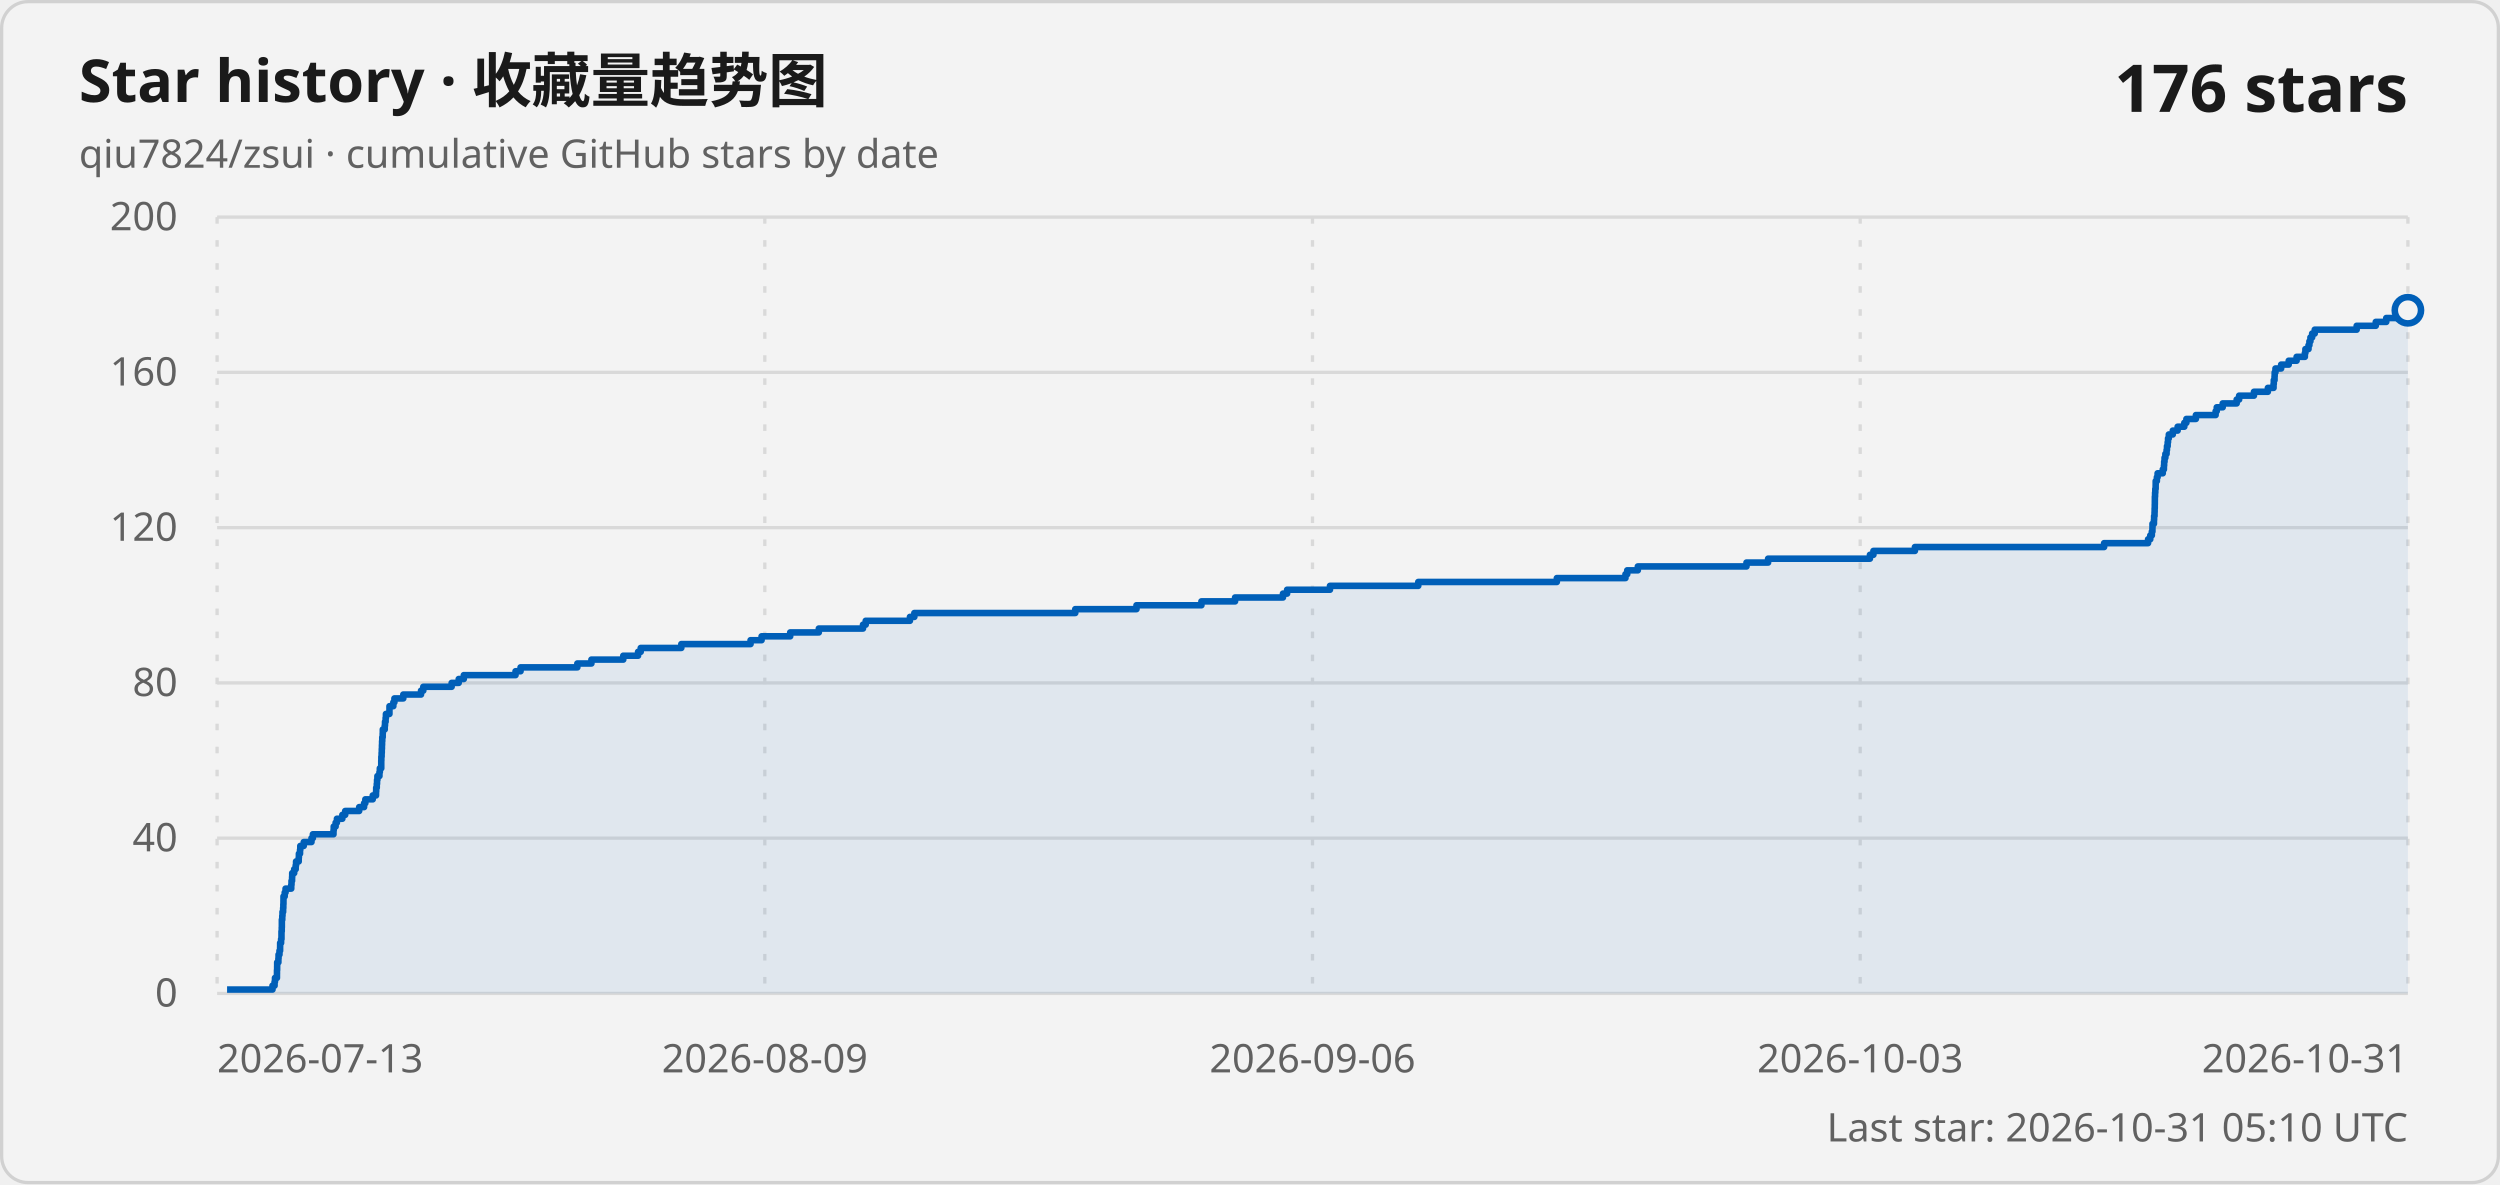
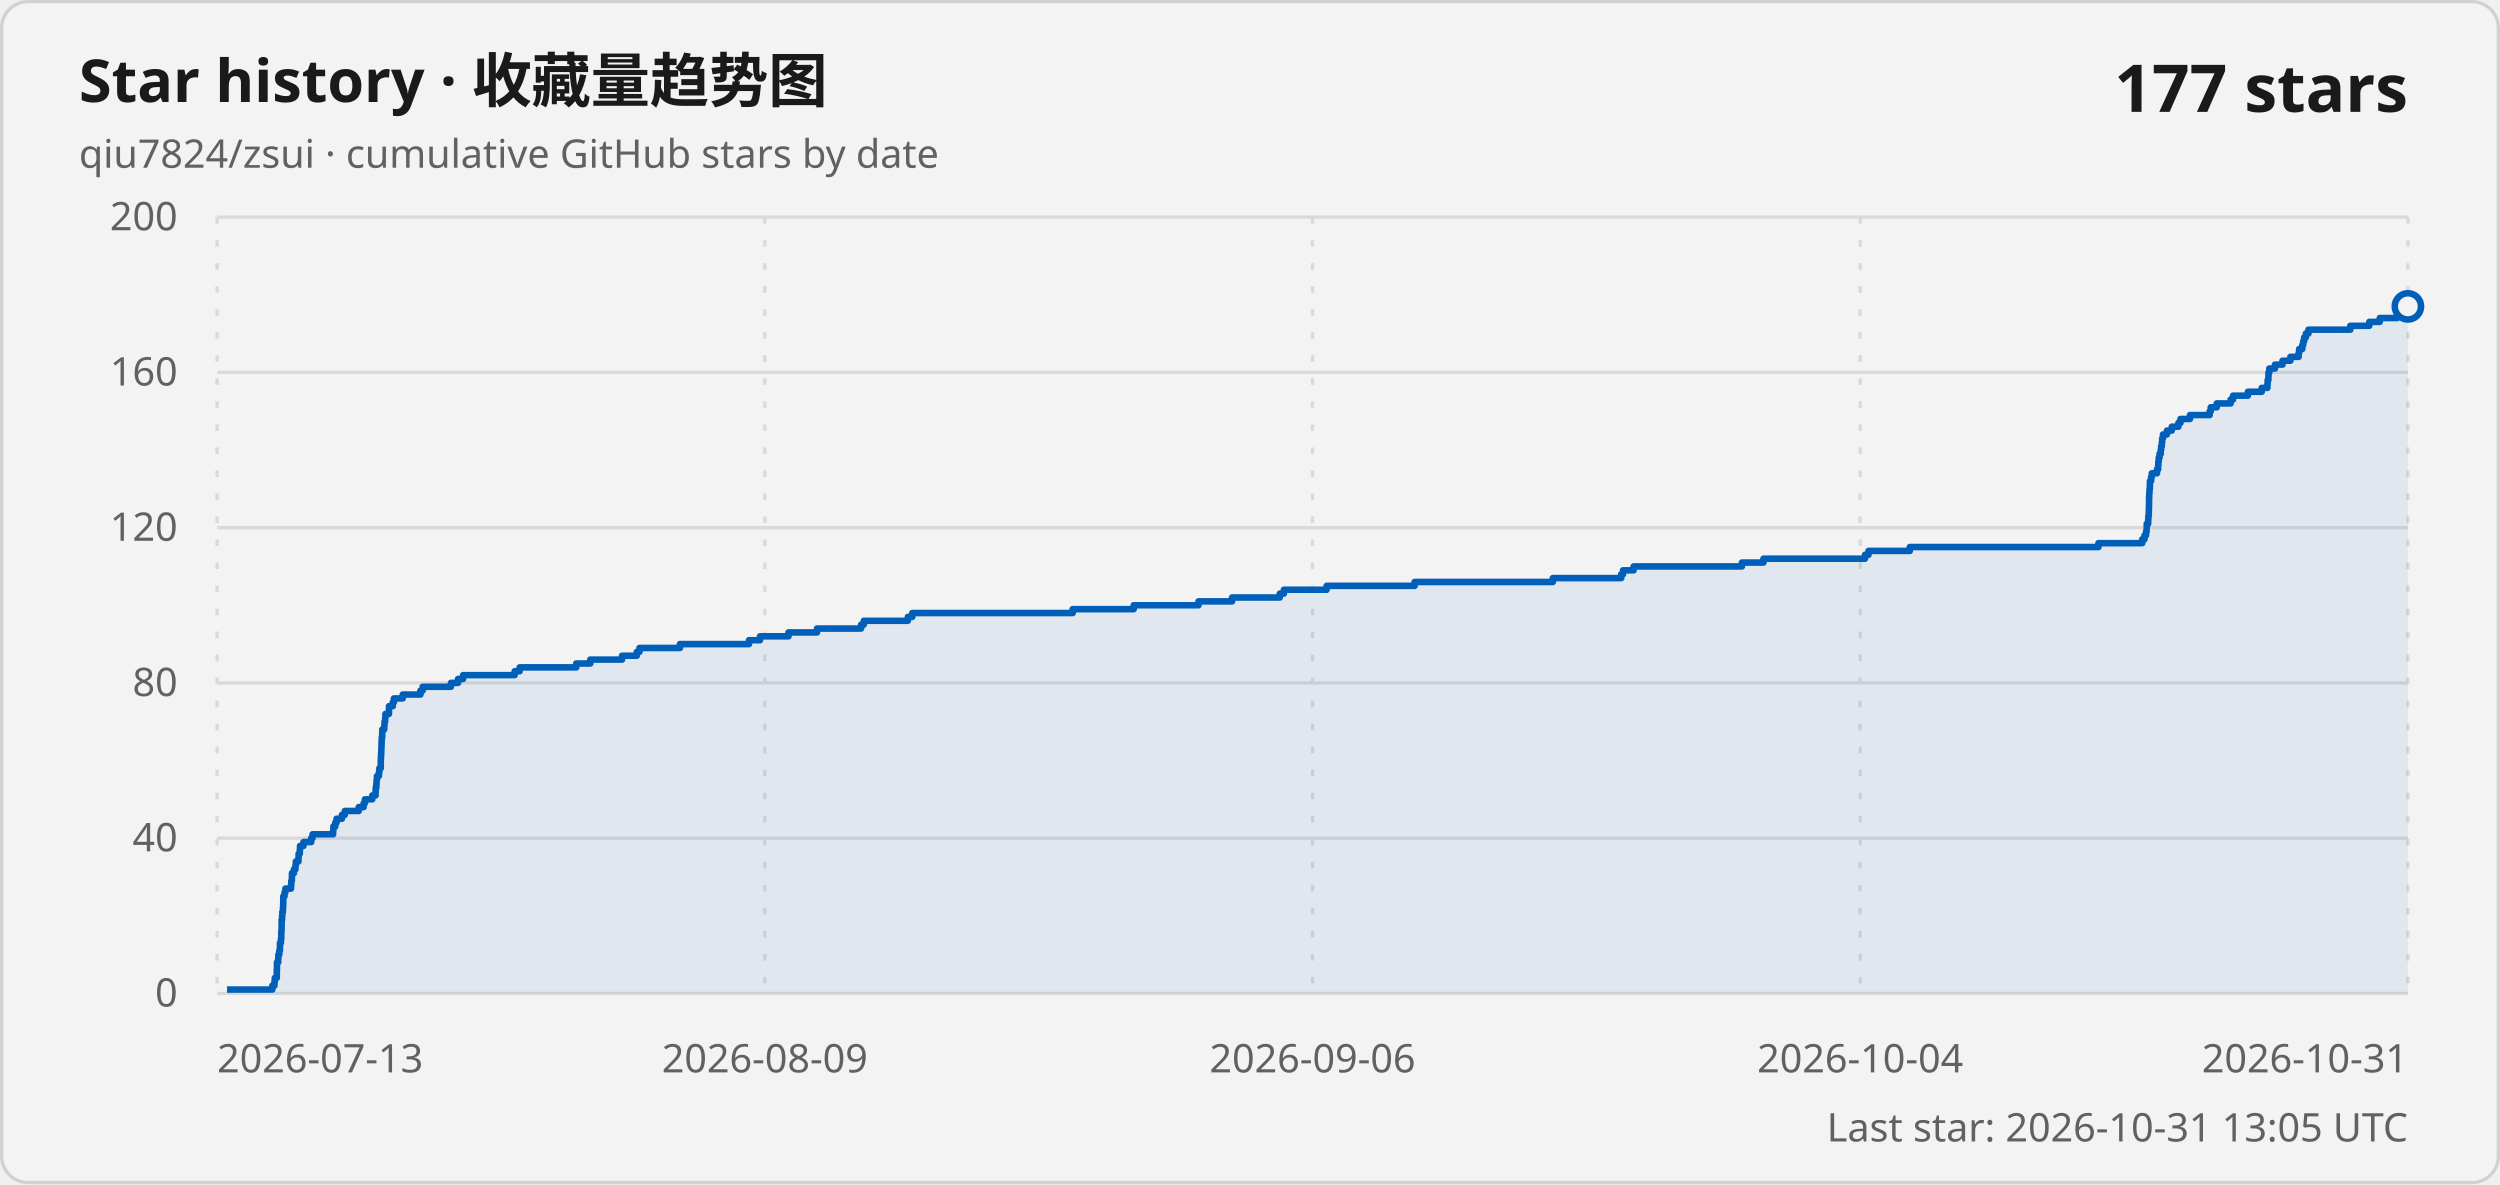
<svg xmlns="http://www.w3.org/2000/svg" width="760" height="360" viewBox="0 0 760 360" role="img" aria-labelledby="title description">
  <style>
    .card { fill: #f3f3f3; stroke: #d1d1d1; }
    .title { fill: #1a1a1a; font: 600 18px "Segoe UI Variable", "Segoe UI", sans-serif; }
    .subtitle, .axis-label, .updated { fill: #616161; font: 400 12px "Segoe UI Variable", "Segoe UI", sans-serif; }
    .count { fill: #1a1a1a; font: 600 20px "Segoe UI Variable", "Segoe UI", sans-serif; }
    .grid { stroke: #d9d9d9; stroke-width: 1; }
    .vertical { stroke-dasharray: 2 5; }
    .line { fill: none; stroke: #005fb8; stroke-width: 2; stroke-linejoin: round; }
    .area { fill: #005fb8; fill-opacity: .08; }
    .point { fill: #f3f3f3; stroke: #005fb8; stroke-width: 2; }
    @media (prefers-color-scheme: dark) {
      .card { fill: #202020; stroke: #3b3b3b; }
      .title, .count { fill: #ffffff; }
      .subtitle, .axis-label, .updated { fill: #c5c5c5; }
      .grid { stroke: #3b3b3b; }
      .line { stroke: #60cdff; }
      .area { fill: #60cdff; }
      .point { fill: #202020; stroke: #60cdff; }
    }
  </style>
  <rect class="card" x=".5" y=".5" width="759" height="359" rx="8" />
  <text class="title" x="24" y="31">Star history · 收藏量趋势图</text>
  <text class="subtitle" x="24" y="51">qiu7824/zsui · cumulative GitHub stars by date</text>
-   <text class="count" x="732" y="34" text-anchor="end">176 stars</text>
+   <text class="count" x="732" y="34" text-anchor="end">177 stars</text>
  <line class="grid" x1="66" y1="302" x2="732" y2="302" />
  <text class="axis-label" x="54" y="306" text-anchor="end">0</text>
  <line class="grid" x1="66" y1="254.8" x2="732" y2="254.8" />
  <text class="axis-label" x="54" y="258.8" text-anchor="end">40</text>
  <line class="grid" x1="66" y1="207.6" x2="732" y2="207.6" />
  <text class="axis-label" x="54" y="211.6" text-anchor="end">80</text>
  <line class="grid" x1="66" y1="160.4" x2="732" y2="160.4" />
  <text class="axis-label" x="54" y="164.4" text-anchor="end">120</text>
  <line class="grid" x1="66" y1="113.2" x2="732" y2="113.2" />
  <text class="axis-label" x="54" y="117.2" text-anchor="end">160</text>
  <line class="grid" x1="66" y1="66" x2="732" y2="66" />
  <text class="axis-label" x="54" y="70" text-anchor="end">200</text>
  <line class="grid vertical" x1="66" y1="66" x2="66" y2="302" />
  <text class="axis-label" x="66" y="326" text-anchor="start">2026-07-13</text>
  <line class="grid vertical" x1="232.5" y1="66" x2="232.5" y2="302" />
  <text class="axis-label" x="232.5" y="326" text-anchor="middle">2026-08-09</text>
  <line class="grid vertical" x1="399" y1="66" x2="399" y2="302" />
  <text class="axis-label" x="399" y="326" text-anchor="middle">2026-09-06</text>
  <line class="grid vertical" x1="565.5" y1="66" x2="565.5" y2="302" />
-   <text class="axis-label" x="565.5" y="326" text-anchor="middle">2026-10-03</text>
+   <text class="axis-label" x="565.5" y="326" text-anchor="middle">2026-10-04</text>
  <line class="grid vertical" x1="732" y1="66" x2="732" y2="302" />
  <text class="axis-label" x="732" y="326" text-anchor="end">2026-10-31</text>
-   <path class="area" d="M 69.03 302 L 69.03 300.82 L 82.84 300.82 L 82.84 299.64 L 83.47 299.64 L 83.47 298.46 L 83.59 298.46 L 83.59 297.28 L 84.19 297.28 L 84.19 296.1 L 84.2 296.1 L 84.2 294.92 L 84.25 294.92 L 84.25 293.74 L 84.26 293.74 L 84.26 292.56 L 84.63 292.56 L 84.63 291.38 L 84.68 291.38 L 84.68 290.2 L 84.96 290.2 L 84.96 289.02 L 85.15 289.02 L 85.15 287.84 L 85.16 287.84 L 85.16 286.66 L 85.45 286.66 L 85.45 285.48 L 85.57 285.48 L 85.57 284.3 L 85.57 284.3 L 85.57 283.12 L 85.65 283.12 L 85.65 281.94 L 85.68 281.94 L 85.68 280.76 L 85.68 280.76 L 85.68 279.58 L 85.81 279.58 L 85.81 278.4 L 85.88 278.4 L 85.88 277.22 L 86.07 277.22 L 86.07 276.04 L 86.13 276.04 L 86.13 274.86 L 86.17 274.86 L 86.17 273.68 L 86.18 273.68 L 86.18 272.5 L 86.55 272.5 L 86.55 271.32 L 86.81 271.32 L 86.81 270.14 L 88.54 270.14 L 88.54 268.96 L 88.62 268.96 L 88.62 267.78 L 88.79 267.78 L 88.79 266.6 L 88.83 266.6 L 88.83 265.42 L 89.43 265.42 L 89.43 264.24 L 89.89 264.24 L 89.89 263.06 L 90 263.06 L 90 261.88 L 90.81 261.88 L 90.81 260.7 L 90.86 260.7 L 90.86 259.52 L 91.21 259.52 L 91.21 258.34 L 91.29 258.34 L 91.29 257.16 L 92.34 257.16 L 92.34 255.98 L 94.69 255.98 L 94.69 254.8 L 95.11 254.8 L 95.11 253.62 L 101.38 253.62 L 101.38 252.44 L 101.45 252.44 L 101.45 251.26 L 102.03 251.26 L 102.03 250.08 L 102.42 250.08 L 102.42 248.9 L 104.07 248.9 L 104.07 247.72 L 104.94 247.72 L 104.94 246.54 L 109.19 246.54 L 109.19 245.36 L 110.68 245.36 L 110.68 244.18 L 111.06 244.18 L 111.06 243 L 113.31 243 L 113.31 241.82 L 114.31 241.82 L 114.31 240.64 L 114.36 240.64 L 114.36 239.46 L 114.54 239.46 L 114.54 238.28 L 114.62 238.28 L 114.62 237.1 L 114.73 237.1 L 114.73 235.92 L 115.35 235.92 L 115.35 234.74 L 115.47 234.74 L 115.47 233.56 L 115.9 233.56 L 115.9 232.38 L 115.9 232.38 L 115.9 231.2 L 115.93 231.2 L 115.93 230.02 L 116.01 230.02 L 116.01 228.84 L 116.06 228.84 L 116.06 227.66 L 116.11 227.66 L 116.11 226.48 L 116.15 226.48 L 116.15 225.3 L 116.21 225.3 L 116.21 224.12 L 116.34 224.12 L 116.34 222.94 L 116.37 222.94 L 116.37 221.76 L 116.96 221.76 L 116.96 220.58 L 117.04 220.58 L 117.04 219.4 L 117.23 219.4 L 117.23 218.22 L 117.32 218.22 L 117.32 217.04 L 118.39 217.04 L 118.39 215.86 L 118.4 215.86 L 118.4 214.68 L 119.57 214.68 L 119.57 213.5 L 119.9 213.5 L 119.9 212.32 L 122.6 212.32 L 122.6 211.14 L 127.99 211.14 L 127.99 209.96 L 128.68 209.96 L 128.68 208.78 L 137.3 208.78 L 137.3 207.6 L 139.45 207.6 L 139.45 206.42 L 141 206.42 L 141 205.24 L 156.72 205.24 L 156.72 204.06 L 158.25 204.06 L 158.25 202.88 L 175.51 202.88 L 175.51 201.7 L 179.79 201.7 L 179.79 200.52 L 189.47 200.52 L 189.47 199.34 L 193.97 199.34 L 193.97 198.16 L 194.78 198.16 L 194.78 196.98 L 207.12 196.98 L 207.12 195.8 L 228.17 195.8 L 228.17 194.62 L 231.52 194.62 L 231.52 193.44 L 240.22 193.44 L 240.22 192.26 L 248.92 192.26 L 248.92 191.08 L 262.35 191.08 L 262.35 189.9 L 263.18 189.9 L 263.18 188.72 L 276.62 188.72 L 276.62 187.54 L 277.96 187.54 L 277.96 186.36 L 326.88 186.36 L 326.88 185.18 L 345.49 185.18 L 345.49 184 L 365.23 184 L 365.23 182.82 L 375.46 182.82 L 375.46 181.64 L 390.02 181.64 L 390.02 180.46 L 391.28 180.46 L 391.28 179.28 L 404.31 179.28 L 404.31 178.1 L 431.15 178.1 L 431.15 176.92 L 473.28 176.92 L 473.28 175.74 L 494.14 175.74 L 494.14 174.56 L 494.68 174.56 L 494.68 173.38 L 497.9 173.38 L 497.9 172.2 L 530.93 172.2 L 530.93 171.02 L 537.5 171.02 L 537.5 169.84 L 568.46 169.84 L 568.46 168.66 L 569.52 168.66 L 569.52 167.48 L 582.13 167.48 L 582.13 166.3 L 639.65 166.3 L 639.65 165.12 L 653.01 165.12 L 653.01 163.94 L 653.68 163.94 L 653.68 162.76 L 654.16 162.76 L 654.16 161.58 L 654.34 161.58 L 654.34 160.4 L 654.36 160.4 L 654.36 159.22 L 654.8 159.22 L 654.8 158.04 L 654.85 158.04 L 654.85 156.86 L 654.98 156.86 L 654.98 155.68 L 655.01 155.68 L 655.01 154.5 L 655.05 154.5 L 655.05 153.32 L 655.07 153.32 L 655.07 152.14 L 655.08 152.14 L 655.08 150.96 L 655.14 150.96 L 655.14 149.78 L 655.21 149.78 L 655.21 148.6 L 655.32 148.6 L 655.32 147.42 L 655.33 147.42 L 655.33 146.24 L 655.69 146.24 L 655.69 145.06 L 655.91 145.06 L 655.91 143.88 L 657.48 143.88 L 657.48 142.7 L 657.83 142.7 L 657.83 141.52 L 657.9 141.52 L 657.9 140.34 L 658.02 140.34 L 658.02 139.16 L 658.27 139.16 L 658.27 137.98 L 658.64 137.98 L 658.64 136.8 L 658.76 136.8 L 658.76 135.62 L 658.97 135.62 L 658.97 134.44 L 659.08 134.44 L 659.08 133.26 L 659.32 133.26 L 659.32 132.08 L 660.53 132.08 L 660.53 130.9 L 662 130.9 L 662 129.72 L 664.03 129.72 L 664.03 128.54 L 664.66 128.54 L 664.66 127.36 L 667.55 127.36 L 667.55 126.18 L 673.55 126.18 L 673.55 125 L 673.89 125 L 673.89 123.82 L 675.7 123.82 L 675.7 122.64 L 679.95 122.64 L 679.95 121.46 L 680.7 121.46 L 680.7 120.28 L 685.2 120.28 L 685.2 119.1 L 689.43 119.1 L 689.43 117.92 L 691.16 117.92 L 691.16 116.74 L 691.23 116.74 L 691.23 115.56 L 691.46 115.56 L 691.46 114.38 L 691.5 114.38 L 691.5 113.2 L 691.74 113.2 L 691.74 112.02 L 693.47 112.02 L 693.47 110.84 L 695.77 110.84 L 695.77 109.66 L 698.17 109.66 L 698.17 108.48 L 700.68 108.48 L 700.68 107.3 L 700.84 107.3 L 700.84 106.12 L 701.79 106.12 L 701.79 104.94 L 702.06 104.94 L 702.06 103.76 L 702.37 103.76 L 702.37 102.58 L 702.89 102.58 L 702.89 101.4 L 703.68 101.4 L 703.68 100.22 L 716.43 100.22 L 716.43 99.04 L 722.23 99.04 L 722.23 97.86 L 725.42 97.86 L 725.42 96.68 L 730.74 96.68 L 730.74 95.5 L 731.75 95.5 L 731.75 94.32 L 732 94.32 L 732 302 Z" />
-   <path class="line" d="M 69.03 300.82 L 82.84 300.82 L 82.84 299.64 L 83.47 299.64 L 83.47 298.46 L 83.59 298.46 L 83.59 297.28 L 84.19 297.28 L 84.19 296.1 L 84.2 296.1 L 84.2 294.92 L 84.25 294.92 L 84.25 293.74 L 84.26 293.74 L 84.26 292.56 L 84.63 292.56 L 84.63 291.38 L 84.68 291.38 L 84.68 290.2 L 84.96 290.2 L 84.96 289.02 L 85.15 289.02 L 85.15 287.84 L 85.16 287.84 L 85.16 286.66 L 85.45 286.66 L 85.45 285.48 L 85.57 285.48 L 85.57 284.3 L 85.57 284.3 L 85.57 283.12 L 85.65 283.12 L 85.65 281.94 L 85.68 281.94 L 85.68 280.76 L 85.68 280.76 L 85.68 279.58 L 85.81 279.58 L 85.81 278.4 L 85.88 278.4 L 85.88 277.22 L 86.07 277.22 L 86.07 276.04 L 86.13 276.04 L 86.13 274.86 L 86.17 274.86 L 86.17 273.68 L 86.18 273.68 L 86.18 272.5 L 86.55 272.5 L 86.55 271.32 L 86.81 271.32 L 86.81 270.14 L 88.54 270.14 L 88.54 268.96 L 88.62 268.96 L 88.62 267.78 L 88.79 267.78 L 88.79 266.6 L 88.83 266.6 L 88.83 265.42 L 89.43 265.42 L 89.43 264.24 L 89.89 264.24 L 89.89 263.06 L 90 263.06 L 90 261.88 L 90.81 261.88 L 90.81 260.7 L 90.86 260.7 L 90.86 259.52 L 91.21 259.52 L 91.21 258.34 L 91.29 258.34 L 91.29 257.16 L 92.34 257.16 L 92.34 255.98 L 94.69 255.98 L 94.69 254.8 L 95.11 254.8 L 95.11 253.62 L 101.38 253.62 L 101.38 252.44 L 101.45 252.44 L 101.45 251.26 L 102.03 251.26 L 102.03 250.08 L 102.42 250.08 L 102.42 248.9 L 104.07 248.9 L 104.07 247.72 L 104.94 247.72 L 104.94 246.54 L 109.19 246.54 L 109.19 245.36 L 110.68 245.36 L 110.68 244.18 L 111.06 244.18 L 111.06 243 L 113.31 243 L 113.31 241.82 L 114.31 241.82 L 114.31 240.64 L 114.36 240.64 L 114.36 239.46 L 114.54 239.46 L 114.54 238.28 L 114.62 238.28 L 114.62 237.1 L 114.73 237.1 L 114.73 235.92 L 115.35 235.92 L 115.35 234.74 L 115.47 234.74 L 115.47 233.56 L 115.9 233.56 L 115.9 232.38 L 115.9 232.38 L 115.9 231.2 L 115.93 231.2 L 115.93 230.02 L 116.01 230.02 L 116.01 228.84 L 116.06 228.84 L 116.06 227.66 L 116.11 227.66 L 116.11 226.48 L 116.15 226.48 L 116.15 225.3 L 116.21 225.3 L 116.21 224.12 L 116.34 224.12 L 116.34 222.94 L 116.37 222.94 L 116.37 221.76 L 116.96 221.76 L 116.96 220.58 L 117.04 220.58 L 117.04 219.4 L 117.23 219.4 L 117.23 218.22 L 117.32 218.22 L 117.32 217.04 L 118.39 217.04 L 118.39 215.86 L 118.4 215.86 L 118.4 214.68 L 119.57 214.68 L 119.57 213.5 L 119.9 213.5 L 119.9 212.32 L 122.6 212.32 L 122.6 211.14 L 127.99 211.14 L 127.99 209.96 L 128.68 209.96 L 128.68 208.78 L 137.3 208.78 L 137.3 207.6 L 139.45 207.6 L 139.45 206.42 L 141 206.42 L 141 205.24 L 156.72 205.24 L 156.72 204.06 L 158.25 204.06 L 158.25 202.88 L 175.51 202.88 L 175.51 201.7 L 179.79 201.7 L 179.79 200.52 L 189.47 200.52 L 189.47 199.34 L 193.97 199.34 L 193.97 198.16 L 194.78 198.16 L 194.78 196.98 L 207.12 196.98 L 207.12 195.8 L 228.17 195.8 L 228.17 194.62 L 231.52 194.62 L 231.52 193.44 L 240.22 193.44 L 240.22 192.26 L 248.92 192.26 L 248.92 191.08 L 262.35 191.08 L 262.35 189.9 L 263.18 189.9 L 263.18 188.72 L 276.62 188.72 L 276.62 187.54 L 277.96 187.54 L 277.96 186.36 L 326.88 186.36 L 326.88 185.18 L 345.49 185.18 L 345.49 184 L 365.23 184 L 365.23 182.82 L 375.46 182.82 L 375.46 181.64 L 390.02 181.64 L 390.02 180.46 L 391.28 180.46 L 391.28 179.28 L 404.31 179.28 L 404.31 178.1 L 431.15 178.1 L 431.15 176.92 L 473.28 176.92 L 473.28 175.74 L 494.14 175.74 L 494.14 174.56 L 494.68 174.56 L 494.68 173.38 L 497.9 173.38 L 497.9 172.2 L 530.93 172.2 L 530.93 171.02 L 537.5 171.02 L 537.5 169.84 L 568.46 169.84 L 568.46 168.66 L 569.52 168.66 L 569.52 167.48 L 582.13 167.48 L 582.13 166.3 L 639.65 166.3 L 639.65 165.12 L 653.01 165.12 L 653.01 163.94 L 653.68 163.94 L 653.68 162.76 L 654.16 162.76 L 654.16 161.58 L 654.34 161.58 L 654.34 160.4 L 654.36 160.4 L 654.36 159.22 L 654.8 159.22 L 654.8 158.04 L 654.85 158.04 L 654.85 156.86 L 654.98 156.86 L 654.98 155.68 L 655.01 155.68 L 655.01 154.5 L 655.05 154.5 L 655.05 153.32 L 655.07 153.32 L 655.07 152.14 L 655.08 152.14 L 655.08 150.96 L 655.14 150.96 L 655.14 149.78 L 655.21 149.78 L 655.21 148.6 L 655.32 148.6 L 655.32 147.42 L 655.33 147.42 L 655.33 146.24 L 655.69 146.24 L 655.69 145.06 L 655.91 145.06 L 655.91 143.88 L 657.48 143.88 L 657.48 142.7 L 657.83 142.7 L 657.83 141.52 L 657.9 141.52 L 657.9 140.34 L 658.02 140.34 L 658.02 139.16 L 658.27 139.16 L 658.27 137.98 L 658.64 137.98 L 658.64 136.8 L 658.76 136.8 L 658.76 135.62 L 658.97 135.62 L 658.97 134.44 L 659.08 134.44 L 659.08 133.26 L 659.32 133.26 L 659.32 132.08 L 660.53 132.08 L 660.53 130.9 L 662 130.9 L 662 129.72 L 664.03 129.72 L 664.03 128.54 L 664.66 128.54 L 664.66 127.36 L 667.55 127.36 L 667.55 126.18 L 673.55 126.18 L 673.55 125 L 673.89 125 L 673.89 123.82 L 675.7 123.82 L 675.7 122.64 L 679.95 122.64 L 679.95 121.46 L 680.7 121.46 L 680.7 120.28 L 685.2 120.28 L 685.2 119.1 L 689.43 119.1 L 689.43 117.92 L 691.16 117.92 L 691.16 116.74 L 691.23 116.74 L 691.23 115.56 L 691.46 115.56 L 691.46 114.38 L 691.5 114.38 L 691.5 113.2 L 691.74 113.2 L 691.74 112.02 L 693.47 112.02 L 693.47 110.84 L 695.77 110.84 L 695.77 109.66 L 698.17 109.66 L 698.17 108.48 L 700.68 108.48 L 700.68 107.3 L 700.84 107.3 L 700.84 106.12 L 701.79 106.12 L 701.79 104.94 L 702.06 104.94 L 702.06 103.76 L 702.37 103.76 L 702.37 102.58 L 702.89 102.58 L 702.89 101.4 L 703.68 101.4 L 703.68 100.22 L 716.43 100.22 L 716.43 99.04 L 722.23 99.04 L 722.23 97.86 L 725.42 97.86 L 725.42 96.68 L 730.74 96.68 L 730.74 95.5 L 731.75 95.5 L 731.75 94.32 L 732 94.32" />
-   <circle class="point" cx="732" cy="94.32" r="4" />
-   <text class="updated" x="732" y="347" text-anchor="end">Last star: 2026-10-31 05:10 UTC</text>
+   <path class="area" d="M 69.02 302 L 69.02 300.82 L 82.79 300.82 L 82.79 299.64 L 83.42 299.64 L 83.42 298.46 L 83.54 298.46 L 83.54 297.28 L 84.14 297.28 L 84.14 296.1 L 84.14 296.1 L 84.14 294.92 L 84.19 294.92 L 84.19 293.74 L 84.2 293.74 L 84.2 292.56 L 84.57 292.56 L 84.57 291.38 L 84.63 291.38 L 84.63 290.2 L 84.9 290.2 L 84.9 289.02 L 85.09 289.02 L 85.09 287.84 L 85.11 287.84 L 85.11 286.66 L 85.39 286.66 L 85.39 285.48 L 85.51 285.48 L 85.51 284.3 L 85.51 284.3 L 85.51 283.12 L 85.59 283.12 L 85.59 281.94 L 85.62 281.94 L 85.62 280.76 L 85.62 280.76 L 85.62 279.58 L 85.75 279.58 L 85.75 278.4 L 85.83 278.4 L 85.83 277.22 L 86.01 277.22 L 86.01 276.04 L 86.07 276.04 L 86.07 274.86 L 86.11 274.86 L 86.11 273.68 L 86.12 273.68 L 86.12 272.5 L 86.49 272.5 L 86.49 271.32 L 86.75 271.32 L 86.75 270.14 L 88.47 270.14 L 88.47 268.96 L 88.55 268.96 L 88.55 267.78 L 88.73 267.78 L 88.73 266.6 L 88.76 266.6 L 88.76 265.42 L 89.36 265.42 L 89.36 264.24 L 89.82 264.24 L 89.82 263.06 L 89.93 263.06 L 89.93 261.88 L 90.74 261.88 L 90.74 260.7 L 90.78 260.7 L 90.78 259.52 L 91.14 259.52 L 91.14 258.34 L 91.21 258.34 L 91.21 257.16 L 92.26 257.16 L 92.26 255.98 L 94.6 255.98 L 94.6 254.8 L 95.02 254.8 L 95.02 253.62 L 101.27 253.62 L 101.27 252.44 L 101.35 252.44 L 101.35 251.26 L 101.92 251.26 L 101.92 250.08 L 102.31 250.08 L 102.31 248.9 L 103.95 248.9 L 103.95 247.72 L 104.82 247.72 L 104.82 246.54 L 109.06 246.54 L 109.06 245.36 L 110.55 245.36 L 110.55 244.18 L 110.93 244.18 L 110.93 243 L 113.16 243 L 113.16 241.82 L 114.17 241.82 L 114.17 240.64 L 114.22 240.64 L 114.22 239.46 L 114.4 239.46 L 114.4 238.28 L 114.48 238.28 L 114.48 237.1 L 114.59 237.1 L 114.59 235.92 L 115.2 235.92 L 115.2 234.74 L 115.32 234.74 L 115.32 233.56 L 115.75 233.56 L 115.75 232.38 L 115.75 232.38 L 115.75 231.2 L 115.78 231.2 L 115.78 230.02 L 115.86 230.02 L 115.86 228.84 L 115.91 228.84 L 115.91 227.66 L 115.96 227.66 L 115.96 226.48 L 116 226.48 L 116 225.3 L 116.06 225.3 L 116.06 224.12 L 116.19 224.12 L 116.19 222.94 L 116.22 222.94 L 116.22 221.76 L 116.81 221.76 L 116.81 220.58 L 116.89 220.58 L 116.89 219.4 L 117.08 219.4 L 117.08 218.22 L 117.17 218.22 L 117.17 217.04 L 118.24 217.04 L 118.24 215.86 L 118.25 215.86 L 118.25 214.68 L 119.41 214.68 L 119.41 213.5 L 119.74 213.5 L 119.74 212.32 L 122.43 212.32 L 122.43 211.14 L 127.8 211.14 L 127.8 209.96 L 128.49 209.96 L 128.49 208.78 L 137.09 208.78 L 137.09 207.6 L 139.24 207.6 L 139.24 206.42 L 140.77 206.42 L 140.77 205.24 L 156.45 205.24 L 156.45 204.06 L 157.97 204.06 L 157.97 202.88 L 175.18 202.88 L 175.18 201.7 L 179.45 201.7 L 179.45 200.52 L 189.1 200.52 L 189.1 199.34 L 193.59 199.34 L 193.59 198.16 L 194.4 198.16 L 194.4 196.98 L 206.69 196.98 L 206.69 195.8 L 227.69 195.8 L 227.69 194.62 L 231.03 194.62 L 231.03 193.44 L 239.7 193.44 L 239.7 192.26 L 248.37 192.26 L 248.37 191.08 L 261.77 191.08 L 261.77 189.9 L 262.59 189.9 L 262.59 188.72 L 275.99 188.72 L 275.99 187.54 L 277.32 187.54 L 277.32 186.36 L 326.1 186.36 L 326.1 185.18 L 344.65 185.18 L 344.65 184 L 364.34 184 L 364.34 182.82 L 374.54 182.82 L 374.54 181.64 L 389.05 181.64 L 389.05 180.46 L 390.3 180.46 L 390.3 179.28 L 403.29 179.28 L 403.29 178.1 L 430.05 178.1 L 430.05 176.92 L 472.06 176.92 L 472.06 175.74 L 492.86 175.74 L 492.86 174.56 L 493.4 174.56 L 493.4 173.38 L 496.61 173.38 L 496.61 172.2 L 529.54 172.2 L 529.54 171.02 L 536.09 171.02 L 536.09 169.84 L 566.96 169.84 L 566.96 168.66 L 568.02 168.66 L 568.02 167.48 L 580.59 167.48 L 580.59 166.3 L 637.93 166.3 L 637.93 165.12 L 651.25 165.12 L 651.25 163.94 L 651.93 163.94 L 651.93 162.76 L 652.4 162.76 L 652.4 161.58 L 652.58 161.58 L 652.58 160.4 L 652.61 160.4 L 652.61 159.22 L 653.04 159.22 L 653.04 158.04 L 653.09 158.04 L 653.09 156.86 L 653.22 156.86 L 653.22 155.68 L 653.25 155.68 L 653.25 154.5 L 653.29 154.5 L 653.29 153.32 L 653.31 153.32 L 653.31 152.14 L 653.32 152.14 L 653.32 150.96 L 653.38 150.96 L 653.38 149.78 L 653.45 149.78 L 653.45 148.6 L 653.56 148.6 L 653.56 147.42 L 653.57 147.42 L 653.57 146.24 L 653.93 146.24 L 653.93 145.06 L 654.14 145.06 L 654.14 143.88 L 655.72 143.88 L 655.72 142.7 L 656.06 142.7 L 656.06 141.52 L 656.13 141.52 L 656.13 140.34 L 656.25 140.34 L 656.25 139.16 L 656.5 139.16 L 656.5 137.98 L 656.86 137.98 L 656.86 136.8 L 656.99 136.8 L 656.99 135.62 L 657.2 135.62 L 657.2 134.44 L 657.3 134.44 L 657.3 133.26 L 657.54 133.26 L 657.54 132.08 L 658.75 132.08 L 658.75 130.9 L 660.22 130.9 L 660.22 129.72 L 662.24 129.72 L 662.24 128.54 L 662.87 128.54 L 662.87 127.36 L 665.75 127.36 L 665.75 126.18 L 671.74 126.18 L 671.74 125 L 672.07 125 L 672.07 123.82 L 673.88 123.82 L 673.88 122.64 L 678.12 122.64 L 678.12 121.46 L 678.86 121.46 L 678.86 120.28 L 683.35 120.28 L 683.35 119.1 L 687.56 119.1 L 687.56 117.92 L 689.29 117.92 L 689.29 116.74 L 689.36 116.74 L 689.36 115.56 L 689.59 115.56 L 689.59 114.38 L 689.63 114.38 L 689.63 113.2 L 689.87 113.2 L 689.87 112.02 L 691.59 112.02 L 691.59 110.84 L 693.88 110.84 L 693.88 109.66 L 696.28 109.66 L 696.28 108.48 L 698.78 108.48 L 698.78 107.3 L 698.94 107.3 L 698.94 106.12 L 699.89 106.12 L 699.89 104.94 L 700.16 104.94 L 700.16 103.76 L 700.46 103.76 L 700.46 102.58 L 700.98 102.58 L 700.98 101.4 L 701.77 101.4 L 701.77 100.22 L 714.49 100.22 L 714.49 99.04 L 720.27 99.04 L 720.27 97.86 L 723.45 97.86 L 723.45 96.68 L 728.75 96.68 L 728.75 95.5 L 729.76 95.5 L 729.76 94.32 L 731.75 94.32 L 731.75 93.14 L 732 93.14 L 732 302 Z" />
+   <path class="line" d="M 69.02 300.82 L 82.79 300.82 L 82.79 299.64 L 83.42 299.64 L 83.42 298.46 L 83.54 298.46 L 83.54 297.28 L 84.14 297.28 L 84.14 296.1 L 84.14 296.1 L 84.14 294.92 L 84.19 294.92 L 84.19 293.74 L 84.2 293.74 L 84.2 292.56 L 84.57 292.56 L 84.57 291.38 L 84.63 291.38 L 84.63 290.2 L 84.9 290.2 L 84.9 289.02 L 85.09 289.02 L 85.09 287.84 L 85.11 287.84 L 85.11 286.66 L 85.39 286.66 L 85.39 285.48 L 85.51 285.48 L 85.51 284.3 L 85.51 284.3 L 85.51 283.12 L 85.59 283.12 L 85.59 281.94 L 85.62 281.94 L 85.62 280.76 L 85.62 280.76 L 85.62 279.58 L 85.75 279.58 L 85.75 278.4 L 85.83 278.4 L 85.83 277.22 L 86.01 277.22 L 86.01 276.04 L 86.07 276.04 L 86.07 274.86 L 86.11 274.86 L 86.11 273.68 L 86.12 273.68 L 86.12 272.5 L 86.49 272.5 L 86.49 271.32 L 86.75 271.32 L 86.75 270.14 L 88.47 270.14 L 88.47 268.96 L 88.55 268.96 L 88.55 267.78 L 88.73 267.78 L 88.73 266.6 L 88.76 266.6 L 88.76 265.42 L 89.36 265.42 L 89.36 264.24 L 89.82 264.24 L 89.82 263.06 L 89.93 263.06 L 89.93 261.88 L 90.74 261.88 L 90.74 260.7 L 90.78 260.7 L 90.78 259.52 L 91.14 259.52 L 91.14 258.34 L 91.21 258.34 L 91.21 257.16 L 92.26 257.16 L 92.26 255.98 L 94.6 255.98 L 94.6 254.8 L 95.02 254.8 L 95.02 253.62 L 101.27 253.62 L 101.27 252.44 L 101.35 252.44 L 101.35 251.26 L 101.92 251.26 L 101.92 250.08 L 102.31 250.08 L 102.31 248.9 L 103.95 248.9 L 103.95 247.72 L 104.82 247.72 L 104.82 246.54 L 109.06 246.54 L 109.06 245.36 L 110.55 245.36 L 110.55 244.18 L 110.93 244.18 L 110.93 243 L 113.16 243 L 113.16 241.82 L 114.17 241.82 L 114.17 240.64 L 114.22 240.64 L 114.22 239.46 L 114.4 239.46 L 114.4 238.28 L 114.48 238.28 L 114.48 237.1 L 114.59 237.1 L 114.59 235.92 L 115.2 235.92 L 115.2 234.74 L 115.32 234.74 L 115.32 233.56 L 115.75 233.56 L 115.75 232.38 L 115.75 232.38 L 115.75 231.2 L 115.78 231.2 L 115.78 230.02 L 115.86 230.02 L 115.86 228.84 L 115.91 228.84 L 115.91 227.66 L 115.96 227.66 L 115.96 226.48 L 116 226.48 L 116 225.3 L 116.06 225.3 L 116.06 224.12 L 116.19 224.12 L 116.19 222.94 L 116.22 222.94 L 116.22 221.76 L 116.81 221.76 L 116.81 220.58 L 116.89 220.58 L 116.89 219.4 L 117.08 219.4 L 117.08 218.22 L 117.17 218.22 L 117.17 217.04 L 118.24 217.04 L 118.24 215.86 L 118.25 215.86 L 118.25 214.68 L 119.41 214.68 L 119.41 213.5 L 119.74 213.5 L 119.74 212.32 L 122.43 212.32 L 122.43 211.14 L 127.8 211.14 L 127.8 209.96 L 128.49 209.96 L 128.49 208.78 L 137.09 208.78 L 137.09 207.6 L 139.24 207.6 L 139.24 206.42 L 140.77 206.42 L 140.77 205.24 L 156.45 205.24 L 156.45 204.06 L 157.97 204.06 L 157.97 202.88 L 175.18 202.88 L 175.18 201.7 L 179.45 201.7 L 179.45 200.52 L 189.1 200.52 L 189.1 199.34 L 193.59 199.34 L 193.59 198.16 L 194.4 198.16 L 194.4 196.98 L 206.69 196.98 L 206.69 195.8 L 227.69 195.8 L 227.69 194.62 L 231.03 194.62 L 231.03 193.44 L 239.7 193.44 L 239.7 192.26 L 248.37 192.26 L 248.37 191.08 L 261.77 191.08 L 261.77 189.9 L 262.59 189.9 L 262.59 188.72 L 275.99 188.72 L 275.99 187.54 L 277.32 187.54 L 277.32 186.36 L 326.1 186.36 L 326.1 185.18 L 344.65 185.18 L 344.65 184 L 364.34 184 L 364.34 182.82 L 374.54 182.82 L 374.54 181.64 L 389.05 181.64 L 389.05 180.46 L 390.3 180.46 L 390.3 179.28 L 403.29 179.28 L 403.29 178.1 L 430.05 178.1 L 430.05 176.92 L 472.06 176.92 L 472.06 175.74 L 492.86 175.74 L 492.86 174.56 L 493.4 174.56 L 493.4 173.38 L 496.61 173.38 L 496.61 172.2 L 529.54 172.2 L 529.54 171.02 L 536.09 171.02 L 536.09 169.84 L 566.96 169.84 L 566.96 168.66 L 568.02 168.66 L 568.02 167.48 L 580.59 167.48 L 580.59 166.3 L 637.93 166.3 L 637.93 165.12 L 651.25 165.12 L 651.25 163.94 L 651.93 163.94 L 651.93 162.76 L 652.4 162.76 L 652.4 161.58 L 652.58 161.58 L 652.58 160.4 L 652.61 160.4 L 652.61 159.22 L 653.04 159.22 L 653.04 158.04 L 653.09 158.04 L 653.09 156.86 L 653.22 156.86 L 653.22 155.68 L 653.25 155.68 L 653.25 154.5 L 653.29 154.5 L 653.29 153.32 L 653.31 153.32 L 653.31 152.14 L 653.32 152.14 L 653.32 150.96 L 653.38 150.96 L 653.38 149.78 L 653.45 149.78 L 653.45 148.6 L 653.56 148.6 L 653.56 147.42 L 653.57 147.42 L 653.57 146.24 L 653.93 146.24 L 653.93 145.06 L 654.14 145.06 L 654.14 143.88 L 655.72 143.88 L 655.72 142.7 L 656.06 142.7 L 656.06 141.52 L 656.13 141.52 L 656.13 140.34 L 656.25 140.34 L 656.25 139.16 L 656.5 139.16 L 656.5 137.98 L 656.86 137.98 L 656.86 136.8 L 656.99 136.8 L 656.99 135.62 L 657.2 135.62 L 657.2 134.44 L 657.3 134.44 L 657.3 133.26 L 657.54 133.26 L 657.54 132.08 L 658.75 132.08 L 658.75 130.9 L 660.22 130.9 L 660.22 129.72 L 662.24 129.72 L 662.24 128.54 L 662.87 128.54 L 662.87 127.36 L 665.75 127.36 L 665.75 126.18 L 671.74 126.18 L 671.74 125 L 672.07 125 L 672.07 123.82 L 673.88 123.82 L 673.88 122.64 L 678.12 122.64 L 678.12 121.46 L 678.86 121.46 L 678.86 120.28 L 683.35 120.28 L 683.35 119.1 L 687.56 119.1 L 687.56 117.92 L 689.29 117.92 L 689.29 116.74 L 689.36 116.74 L 689.36 115.56 L 689.59 115.56 L 689.59 114.38 L 689.63 114.38 L 689.63 113.2 L 689.87 113.2 L 689.87 112.02 L 691.59 112.02 L 691.59 110.84 L 693.88 110.84 L 693.88 109.66 L 696.28 109.66 L 696.28 108.48 L 698.78 108.48 L 698.78 107.3 L 698.94 107.3 L 698.94 106.12 L 699.89 106.12 L 699.89 104.94 L 700.16 104.94 L 700.16 103.76 L 700.46 103.76 L 700.46 102.58 L 700.98 102.58 L 700.98 101.4 L 701.77 101.4 L 701.77 100.22 L 714.49 100.22 L 714.49 99.04 L 720.27 99.04 L 720.27 97.86 L 723.45 97.86 L 723.45 96.68 L 728.75 96.68 L 728.75 95.5 L 729.76 95.5 L 729.76 94.32 L 731.75 94.32 L 731.75 93.14 L 732 93.14" />
+   <circle class="point" cx="732" cy="93.14" r="4" />
+   <text class="updated" x="732" y="347" text-anchor="end">Last star: 2026-10-31 13:05 UTC</text>
</svg>
